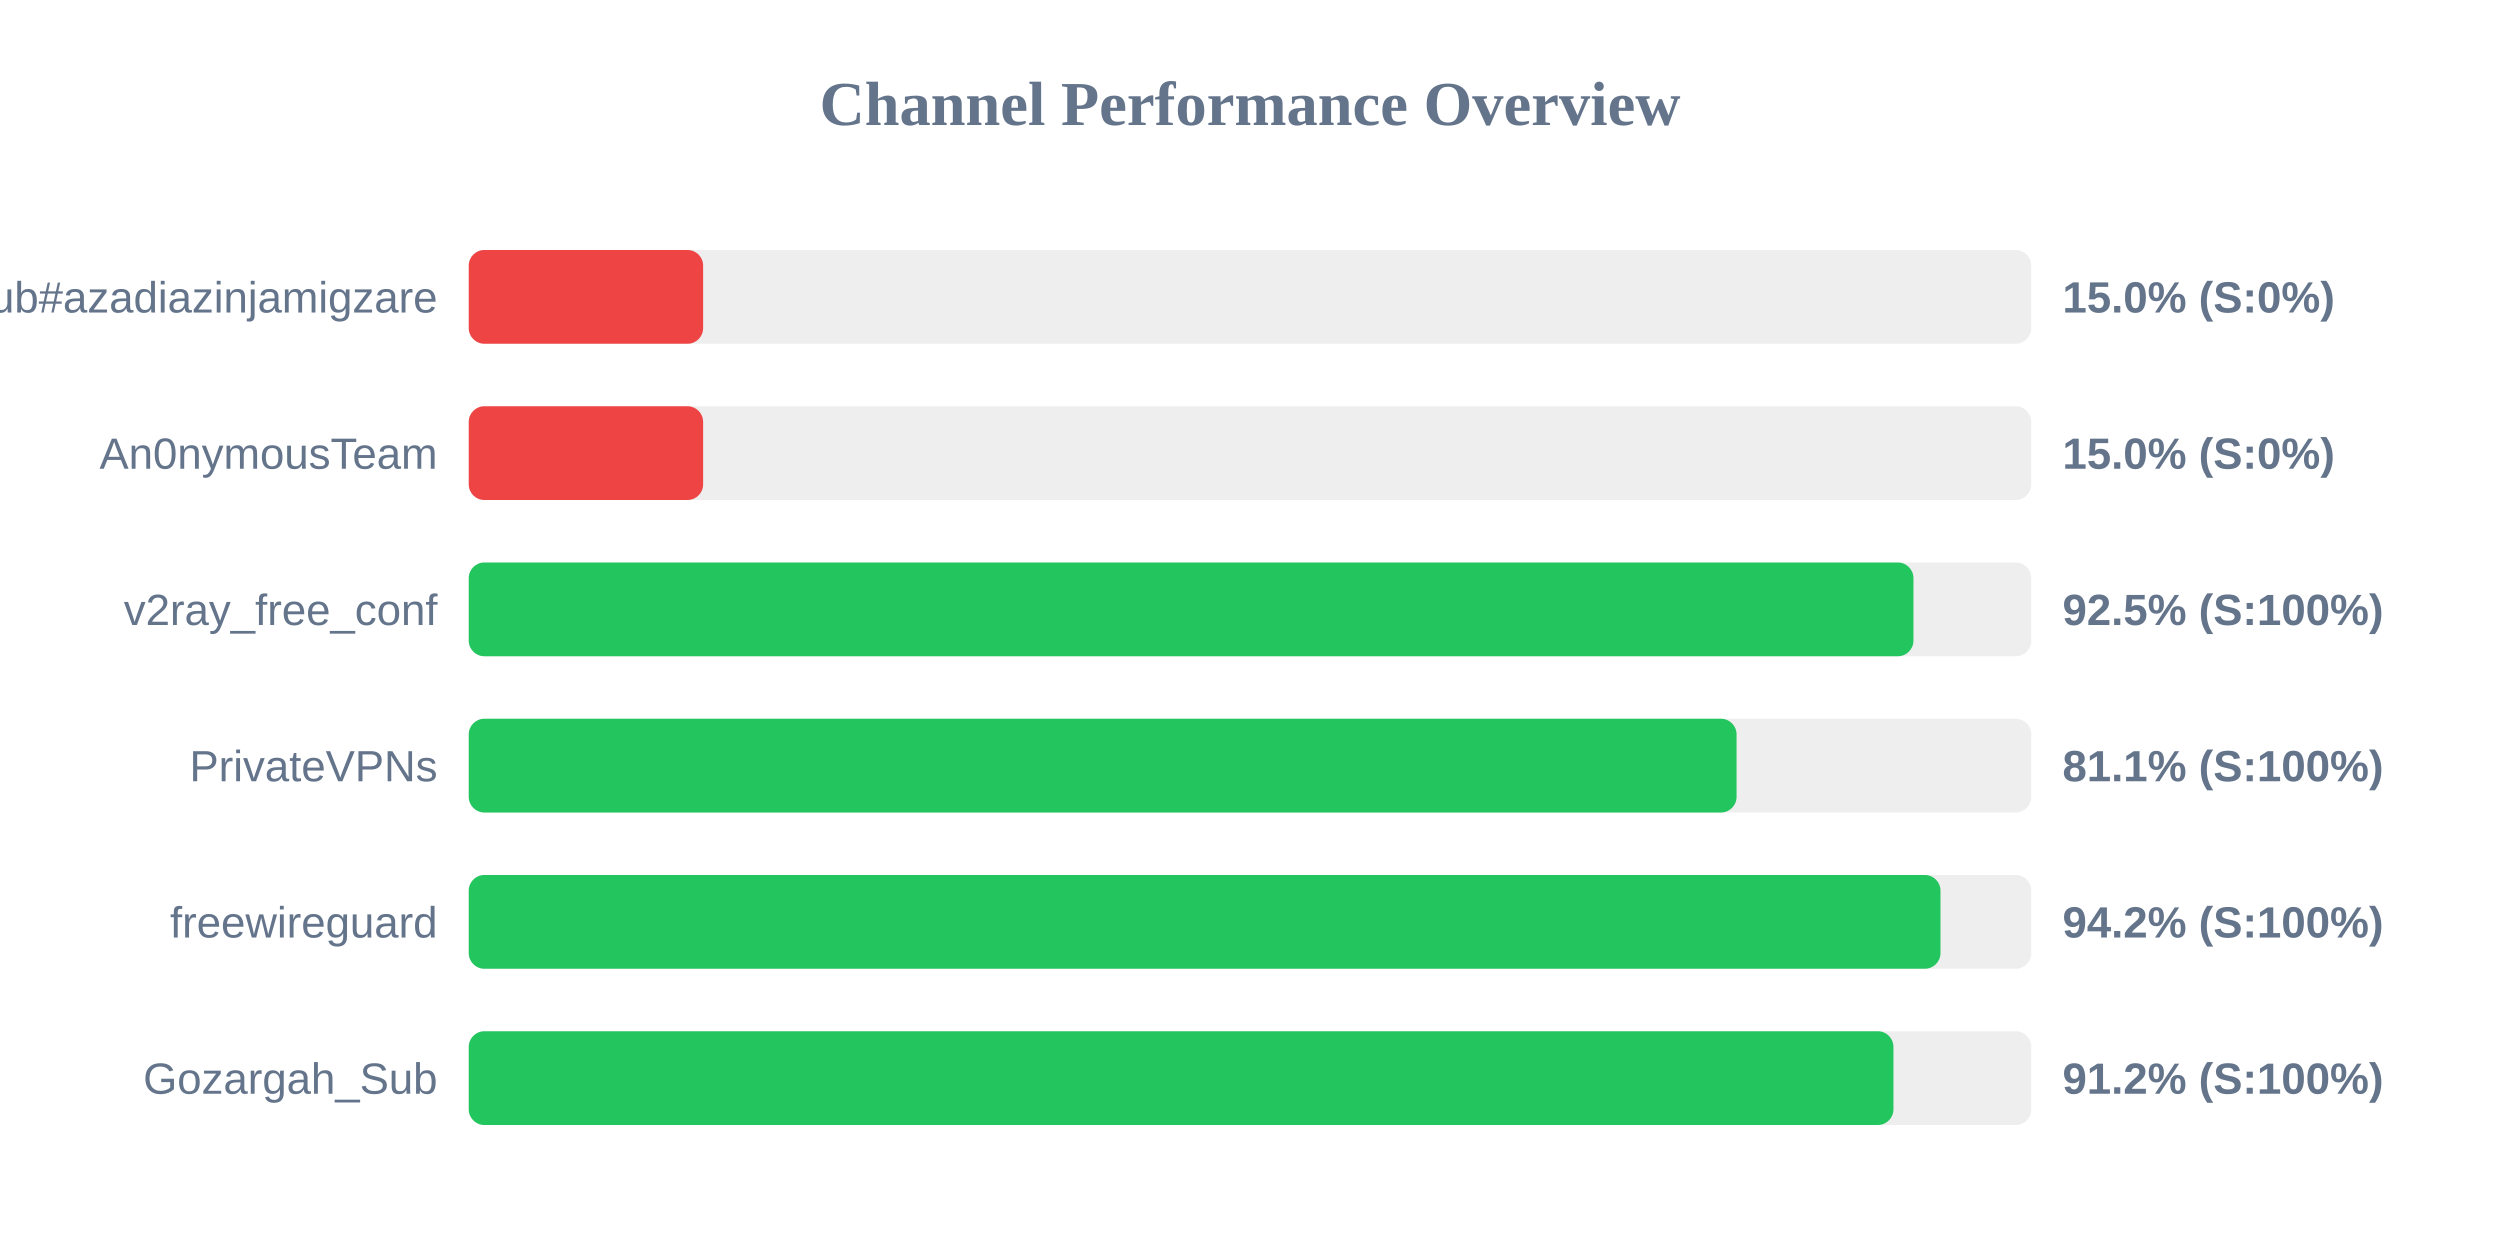
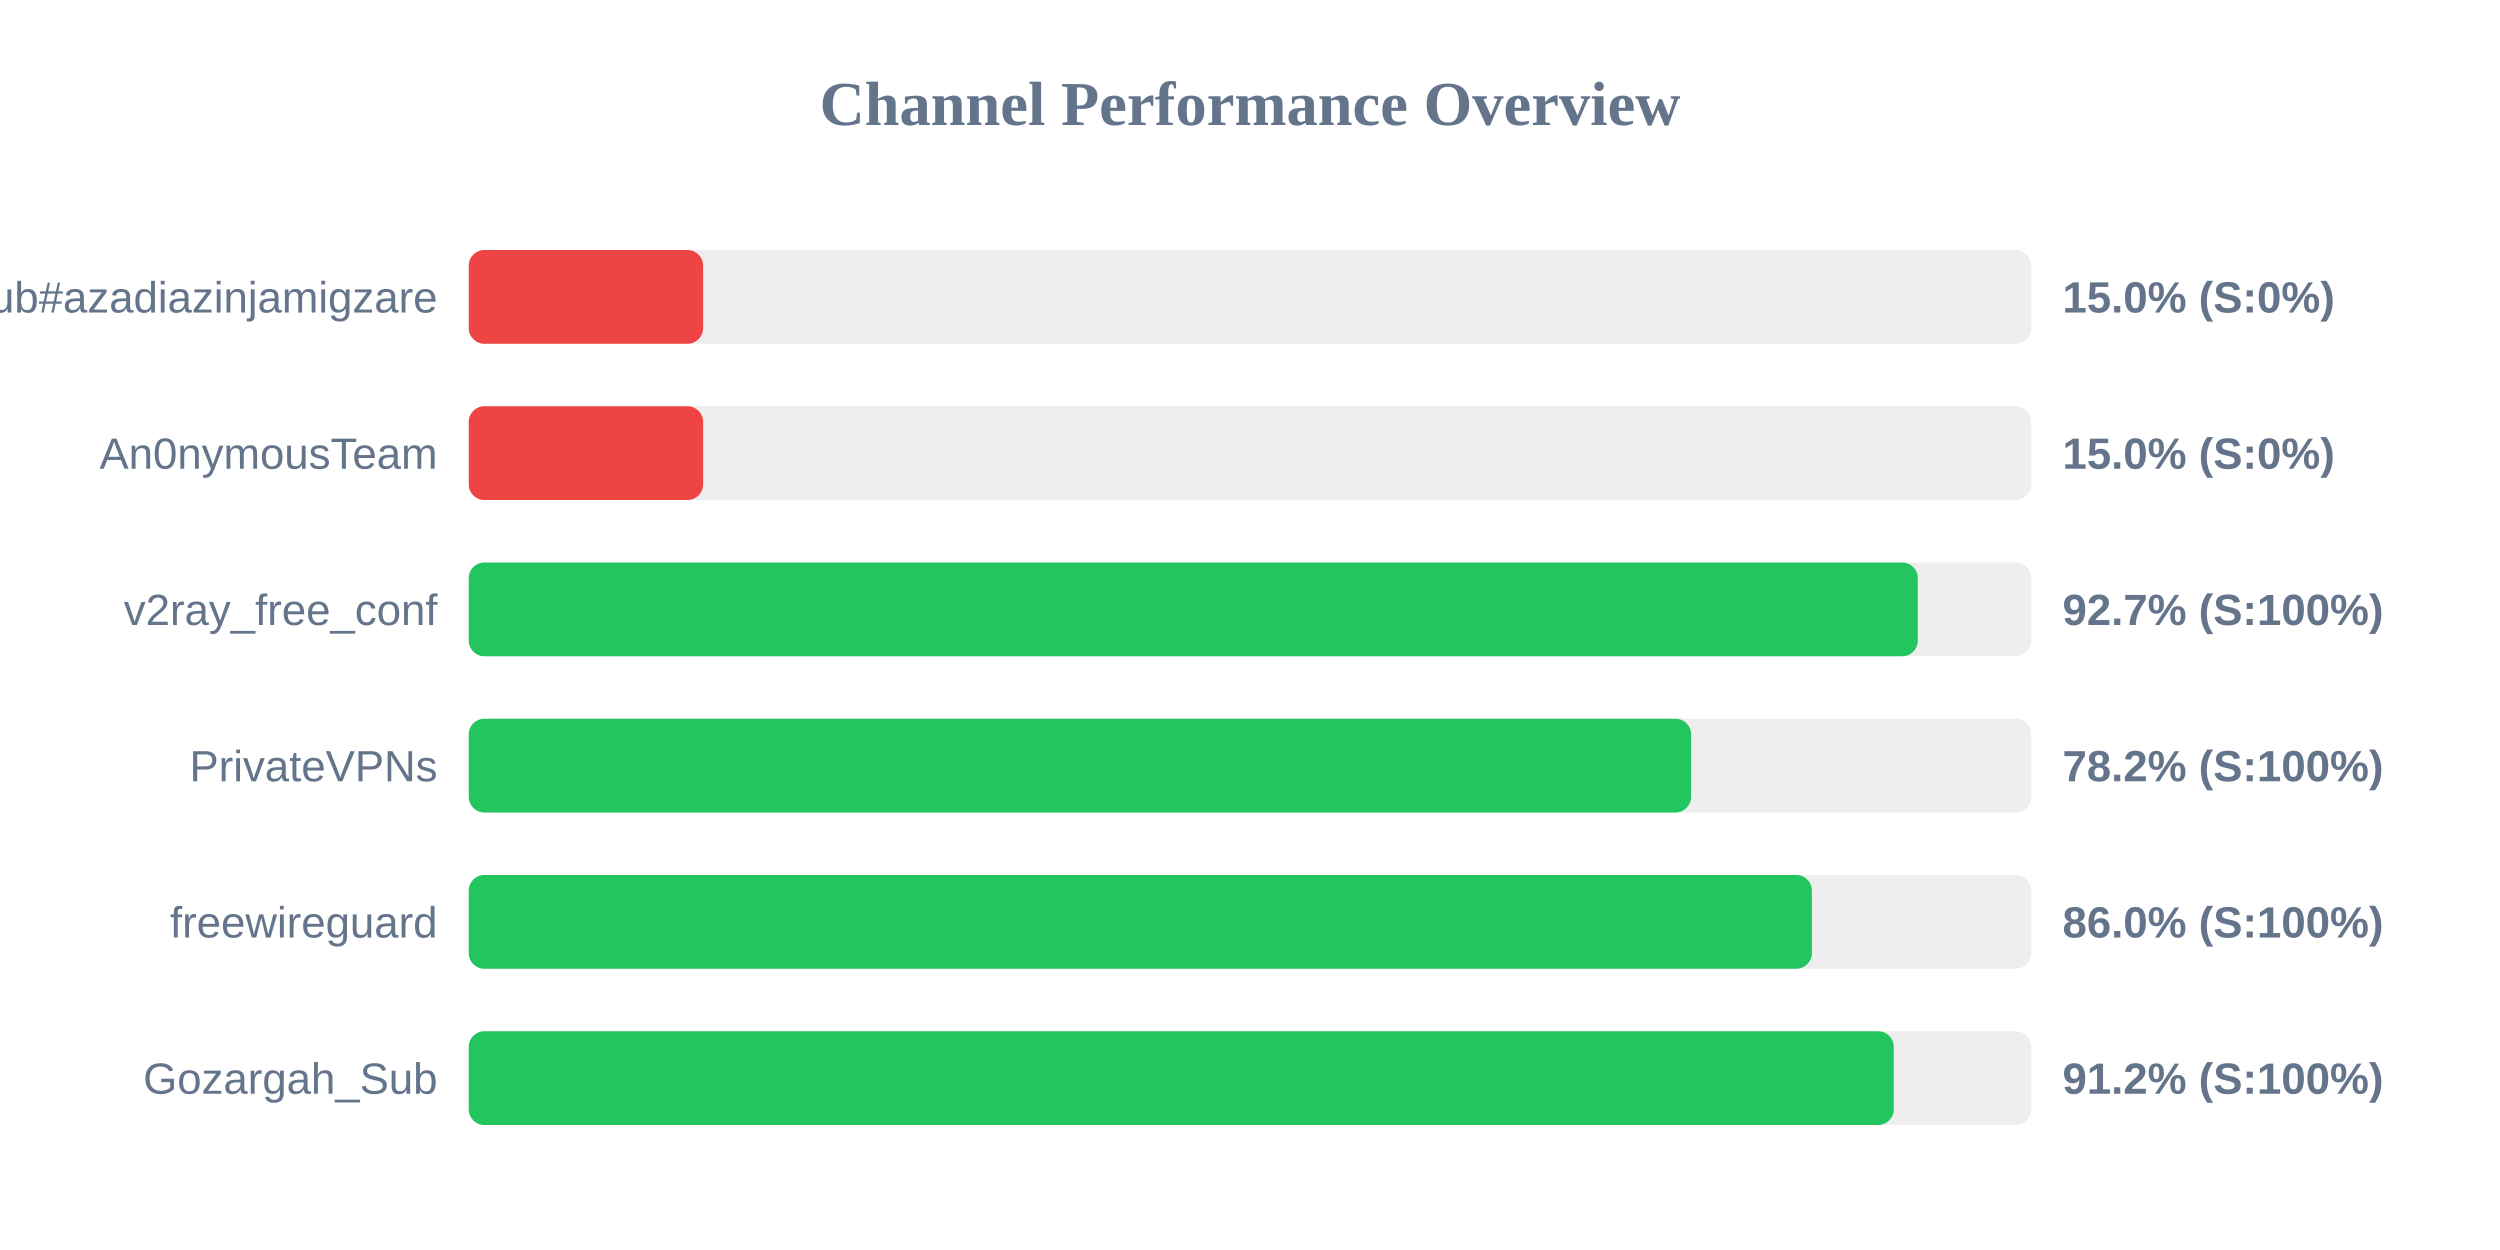
<svg xmlns="http://www.w3.org/2000/svg" width="800" height="400" version="1.1">
  <style>
        .row { font: 14px Arial; fill: #64748b; }
        .score { font: bold 14px Arial; fill: #64748b; }
    </style>
  <text x="400" y="40" text-anchor="middle" font-size="20px" font-weight="bold" fill="#64748b">Channel Performance Overview</text>
  <rect x="150" y="80" width="500" height="30" fill="#eee" rx="5" />
  <rect x="150" y="80" width="75.0" height="30" fill="#ef4444" rx="5" />
  <text x="140" y="100" text-anchor="end" class="row">Sub#azadiazinjamigzare</text>
  <text x="660" y="100" text-anchor="start" class="score">15.0% (S:0%)</text>
  <rect x="150" y="130" width="500" height="30" fill="#eee" rx="5" />
  <rect x="150" y="130" width="75.0" height="30" fill="#ef4444" rx="5" />
  <text x="140" y="150" text-anchor="end" class="row">An0nymousTeam</text>
  <text x="660" y="150" text-anchor="start" class="score">15.0% (S:0%)</text>
  <rect x="150" y="180" width="500" height="30" fill="#eee" rx="5" />
-   <rect x="150" y="180" width="462.3" height="30" fill="#22c55e" rx="5" />
+   <rect x="150" y="180" width="463.7" height="30" fill="#22c55e" rx="5" />
  <text x="140" y="200" text-anchor="end" class="row">v2ray_free_conf</text>
-   <text x="660" y="200" text-anchor="start" class="score">92.5% (S:100%)</text>
+   <text x="660" y="200" text-anchor="start" class="score">92.7% (S:100%)</text>
  <rect x="150" y="230" width="500" height="30" fill="#eee" rx="5" />
-   <rect x="150" y="230" width="405.7" height="30" fill="#22c55e" rx="5" />
+   <rect x="150" y="230" width="391.15" height="30" fill="#22c55e" rx="5" />
  <text x="140" y="250" text-anchor="end" class="row">PrivateVPNs</text>
-   <text x="660" y="250" text-anchor="start" class="score">81.1% (S:100%)</text>
+   <text x="660" y="250" text-anchor="start" class="score">78.2% (S:100%)</text>
  <rect x="150" y="280" width="500" height="30" fill="#eee" rx="5" />
-   <rect x="150" y="280" width="470.95" height="30" fill="#22c55e" rx="5" />
+   <rect x="150" y="280" width="429.8" height="30" fill="#22c55e" rx="5" />
  <text x="140" y="300" text-anchor="end" class="row">freewireguard</text>
-   <text x="660" y="300" text-anchor="start" class="score">94.2% (S:100%)</text>
+   <text x="660" y="300" text-anchor="start" class="score">86.0% (S:100%)</text>
  <rect x="150" y="330" width="500" height="30" fill="#eee" rx="5" />
-   <rect x="150" y="330" width="455.9" height="30" fill="#22c55e" rx="5" />
+   <rect x="150" y="330" width="456.0" height="30" fill="#22c55e" rx="5" />
  <text x="140" y="350" text-anchor="end" class="row">Gozargah_Sub</text>
  <text x="660" y="350" text-anchor="start" class="score">91.2% (S:100%)</text>
</svg>
